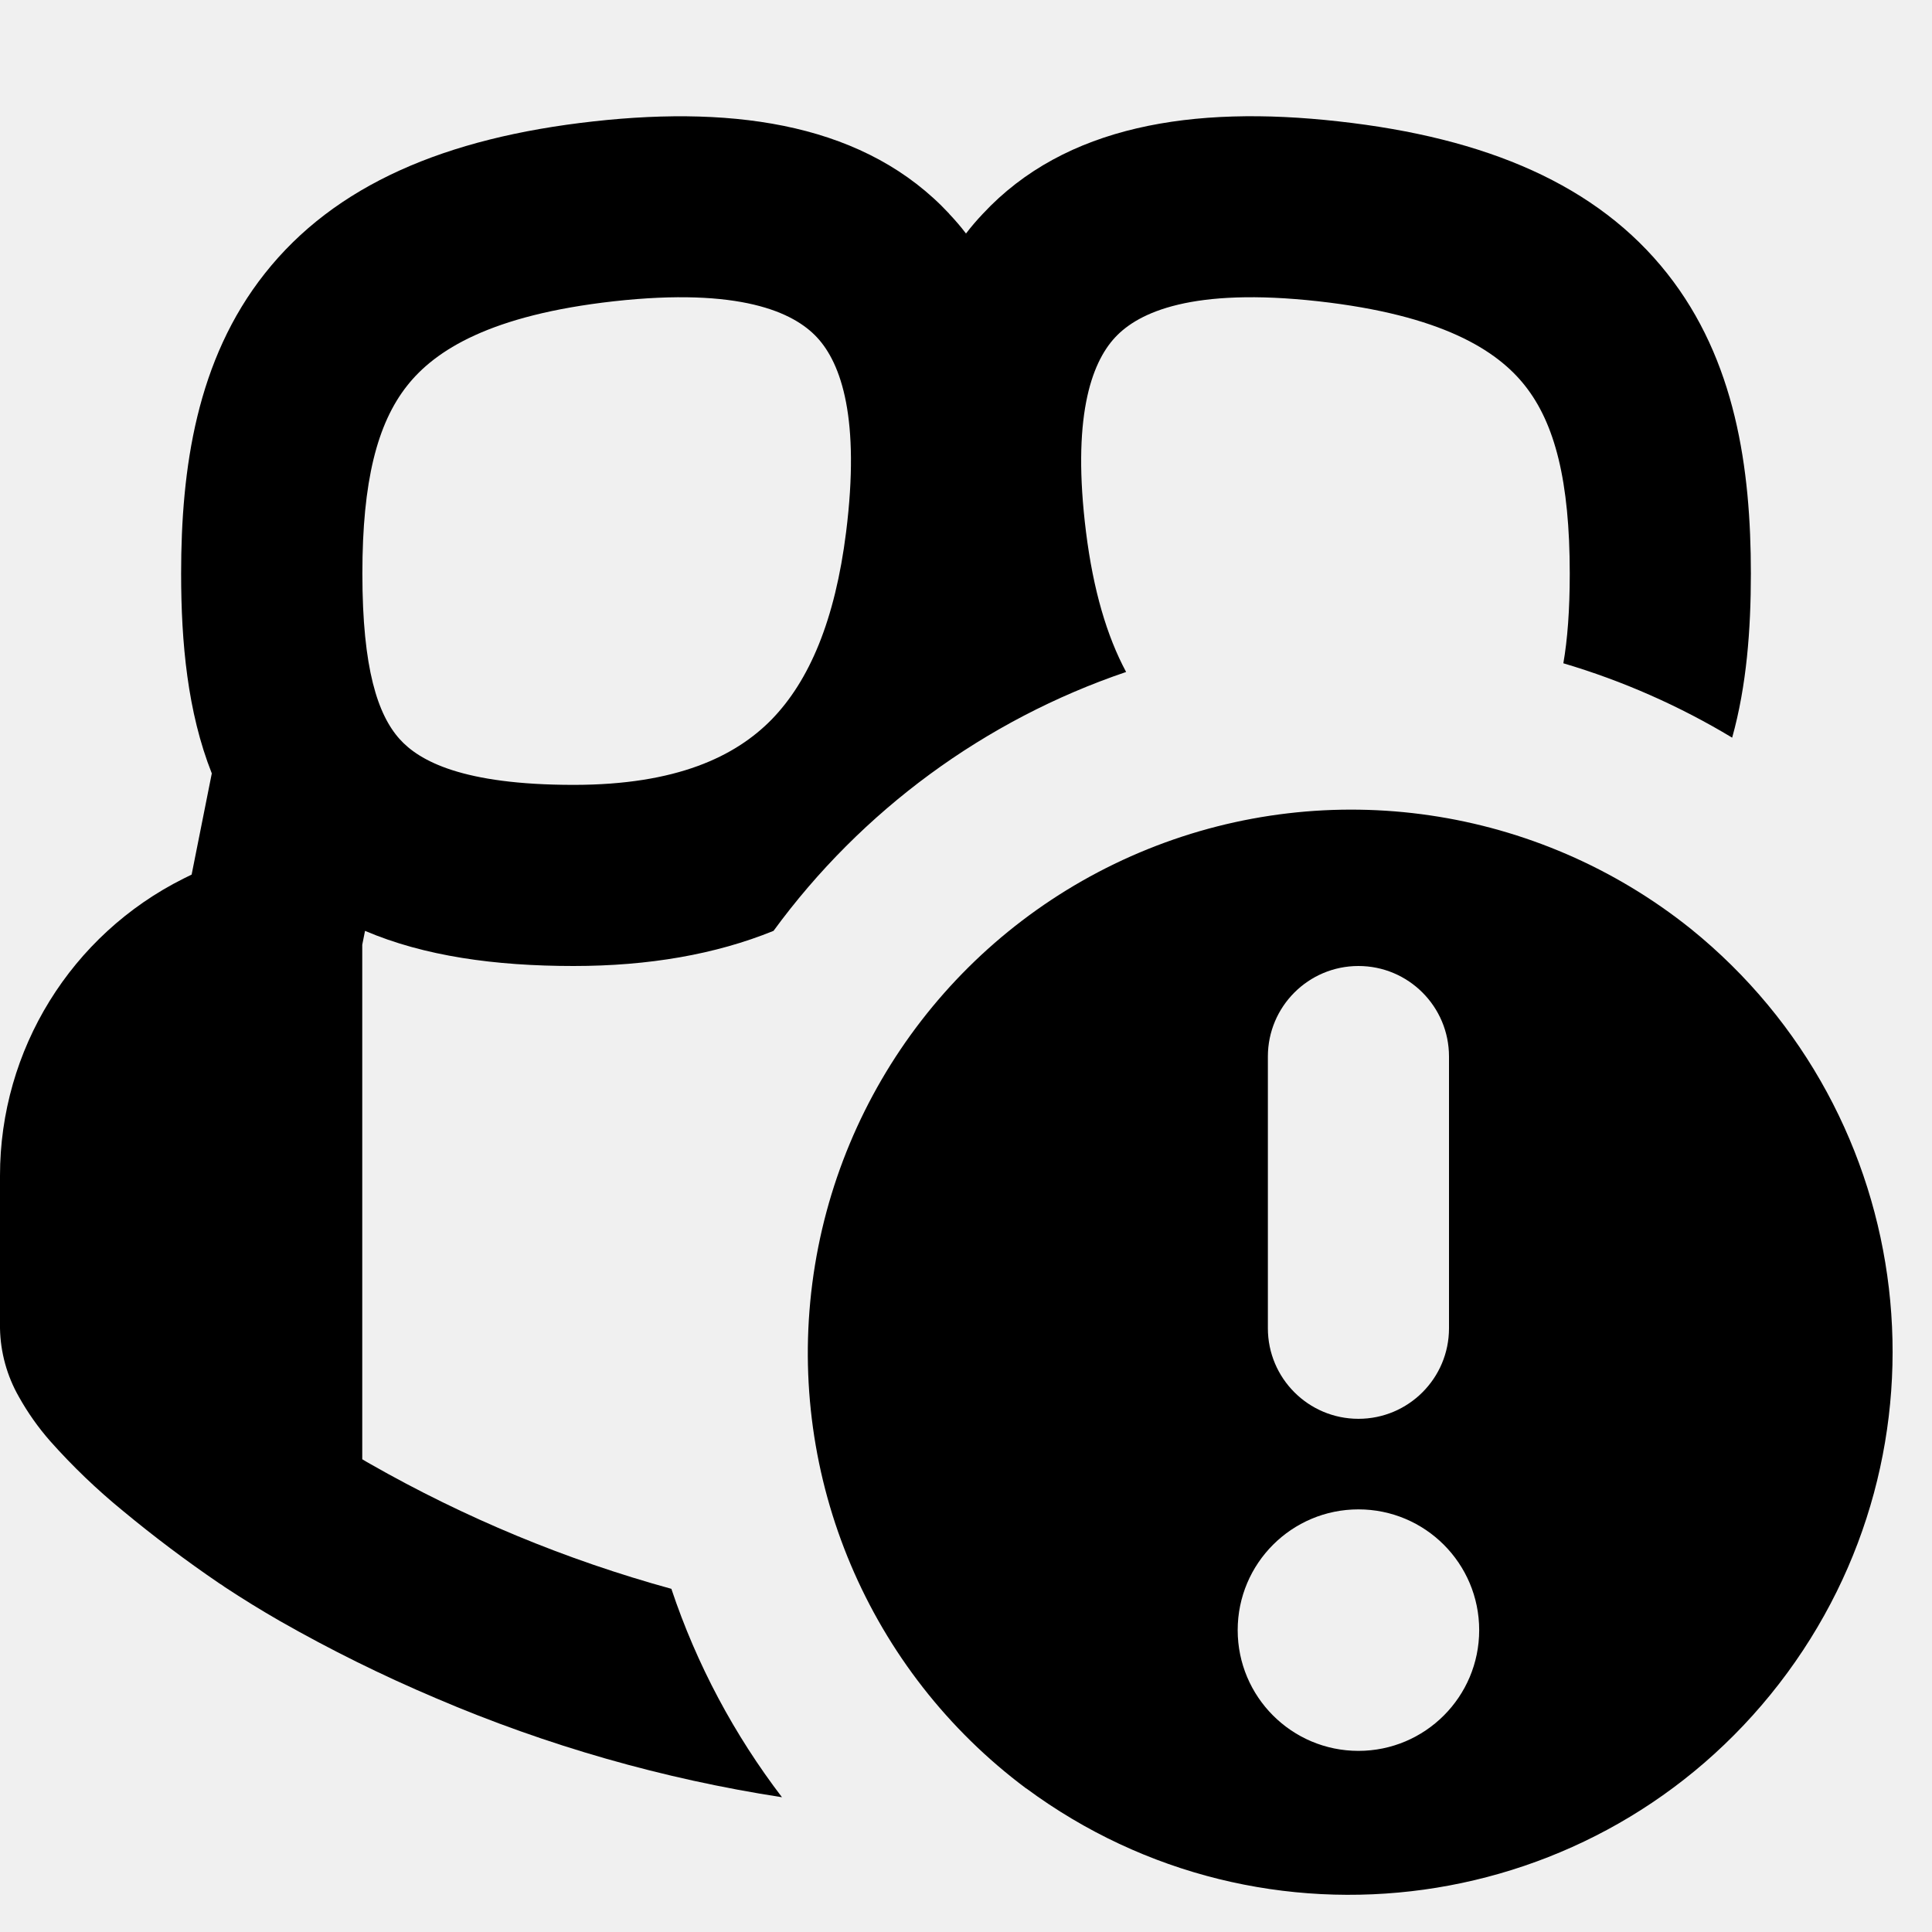
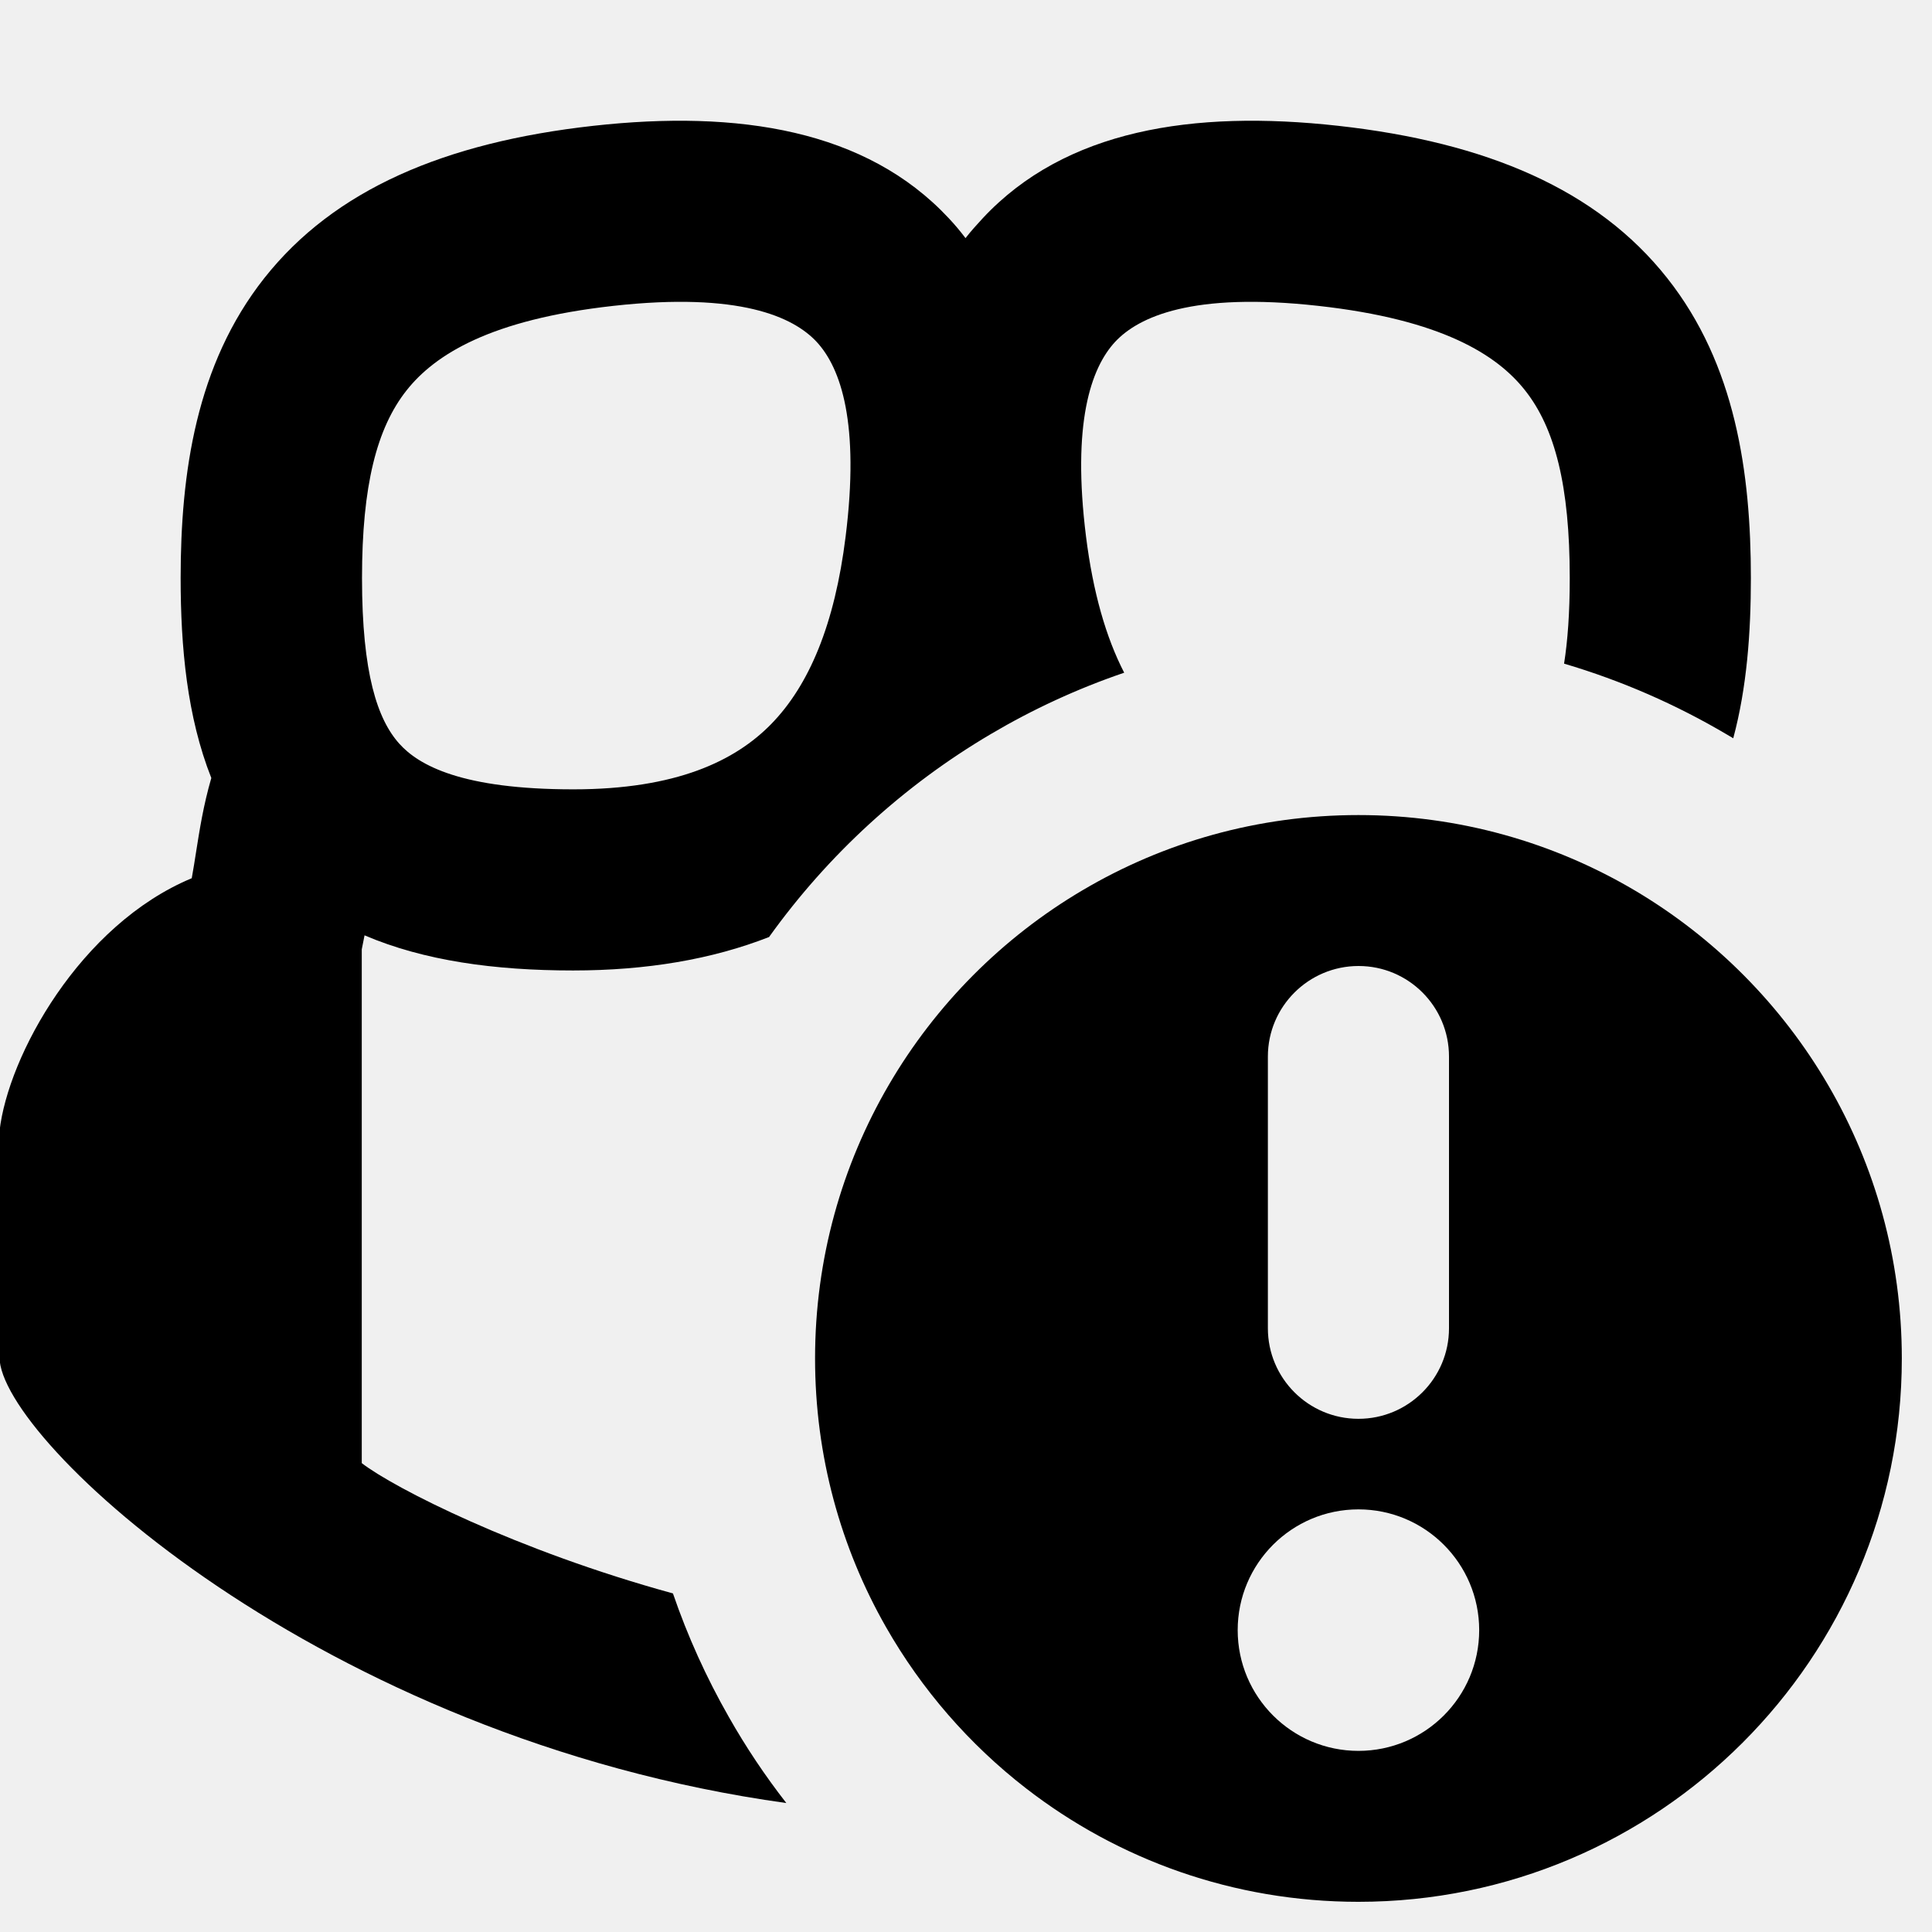
- <svg xmlns="http://www.w3.org/2000/svg" width="16" height="16" viewBox="0 0 16 16">
-   <path d="M7.86 1.77c.05.053.097.107.14.164.043-.057.09-.111.14-.164.681-.731 1.737-.9 2.943-.765 1.23.136 2.145.527 2.724 1.26.566.716.693 1.614.693 2.485 0 .463-.035.929-.155 1.359a6.015 6.015 0 0 0-1.398-.616c.034-.195.053-.439.053-.743 0-.766-.123-1.242-.37-1.555-.233-.296-.693-.586-1.713-.7-1.044-.116-1.488.091-1.681.298-.204.218-.359.678-.242 1.614.06.479.172.86.332 1.158a6.014 6.014 0 0 0-2.92 2.144C5.926 7.904 5.372 8 4.75 8c-.652 0-1.237-.082-1.727-.291L3 7.824v4.261c.02.013.043.025.065.038a10.83 10.83 0 0 0 2.495 1.035c.21.629.522 1.21.916 1.726a11.883 11.883 0 0 1-2.863-.819 12.28 12.28 0 0 1-1.296-.641 8.849 8.849 0 0 1-.456-.281l-.028-.02-.006-.003-.015-.01a10.593 10.593 0 0 1-.792-.596 5.264 5.264 0 0 1-.605-.58 2.133 2.133 0 0 1-.259-.367A1.189 1.189 0 0 1 0 11V9.736a2.75 2.75 0 0 1 1.52-2.46l.067-.033.167-.838C1.553 5.897 1.5 5.322 1.5 4.75c0-.87.127-1.77.693-2.485.579-.733 1.494-1.124 2.724-1.26 1.206-.134 2.262.034 2.944.765ZM6.765 2.793c-.193-.207-.637-.414-1.681-.298-1.02.114-1.48.404-1.713.7-.247.313-.37.79-.37 1.555 0 .792.129 1.17.308 1.37.162.181.52.38 1.442.38.854 0 1.339-.236 1.638-.54.315-.323.527-.827.618-1.553.117-.936-.038-1.396-.242-1.614Z" />
-   <path d="M8.498 14.81v.001a4.5 4.5 0 1 1 5.503-7.12 4.5 4.5 0 0 1-5.503 7.119ZM10.5 8.75V11a.75.75 0 0 0 1.5 0V8.75a.75.75 0 0 0-1.5 0Zm.75 5.75a1 1 0 1 0 0-2 1 1 0 0 0 0 2Z" />
+ <svg xmlns="http://www.w3.org/2000/svg" width="16" height="16" viewBox="0 0 16 16" fill="none">
+   <g clip-path="url(#clip0_9325_119360)">
+     <path fill-rule="evenodd" clip-rule="evenodd" d="M8.498 14.811C9.259 15.4 10.213 15.75 11.25 15.75C13.735 15.75 15.75 13.735 15.75 11.25C15.75 9.601 14.863 8.159 13.54 7.375C12.869 6.978 12.086 6.75 11.25 6.75C10.417 6.75 9.637 6.976 8.968 7.371C7.64 8.153 6.75 9.598 6.75 11.25C6.75 12.059 6.963 12.818 7.337 13.474C7.633 13.993 8.028 14.447 8.498 14.811ZM10.5 8.75C10.5 8.336 10.837 8 11.251 8C11.665 8 12 8.336 12 8.75V11C12 11.414 11.664 11.75 11.25 11.75C10.836 11.75 10.5 11.414 10.5 11V8.75ZM11.25 14.5C11.802 14.5 12.25 14.052 12.25 13.5C12.25 12.948 11.802 12.5 11.25 12.5C10.698 12.5 10.25 12.948 10.25 13.5C10.25 14.052 10.698 14.5 11.25 14.5Z" fill="black" />
+     <path fill-rule="evenodd" clip-rule="evenodd" d="M14.354 6.114C14.337 6.104 14.321 6.095 14.305 6.085C13.884 5.836 13.431 5.637 12.953 5.496C12.983 5.306 13 5.074 13 4.787C13 4.022 12.877 3.545 12.63 3.233C12.397 2.937 11.937 2.646 10.917 2.533C9.873 2.417 9.429 2.624 9.236 2.83C9.032 3.049 8.877 3.509 8.994 4.444C9.052 4.906 9.159 5.278 9.31 5.571C8.923 5.703 8.553 5.874 8.206 6.079C7.483 6.505 6.857 7.079 6.369 7.76C5.897 7.945 5.354 8.037 4.746 8.037C4.094 8.037 3.51 7.956 3.019 7.746L2.996 7.862V12.117C3.261 12.322 4.281 12.842 5.573 13.196C5.695 13.552 5.85 13.893 6.034 14.216C6.176 14.467 6.336 14.706 6.512 14.932C2.65 14.396 -0.004 11.921 -0.004 11.24V9.368C0.066 8.744 0.663 7.658 1.588 7.273C1.601 7.203 1.612 7.13 1.624 7.055C1.653 6.872 1.684 6.671 1.75 6.443C1.549 5.935 1.496 5.359 1.496 4.787C1.496 3.917 1.624 3.018 2.189 2.303C2.768 1.57 3.683 1.179 4.913 1.042C6.119 0.908 7.175 1.076 7.857 1.807C7.907 1.86 7.953 1.915 7.996 1.972C8.04 1.915 8.09 1.86 8.139 1.807C8.821 1.076 9.877 0.908 11.083 1.042C12.313 1.179 13.228 1.57 13.807 2.303C14.373 3.018 14.5 3.917 14.5 4.787C14.5 5.239 14.467 5.693 14.354 6.114ZM6.762 2.83C6.569 2.624 6.125 2.417 5.08 2.533C4.061 2.646 3.601 2.937 3.367 3.233C3.12 3.545 2.998 4.022 2.998 4.787C2.998 5.58 3.127 5.958 3.306 6.158C3.468 6.339 3.825 6.537 4.748 6.537C5.601 6.537 6.087 6.302 6.386 5.997C6.701 5.675 6.913 5.17 7.003 4.444C7.12 3.509 6.966 3.049 6.762 2.83Z" fill="black" />
+   </g>
+   <defs>
+     <clipPath id="clip0_9325_119360">
+       <rect width="16" height="16" fill="white" />
+     </clipPath>
+   </defs>
</svg>
